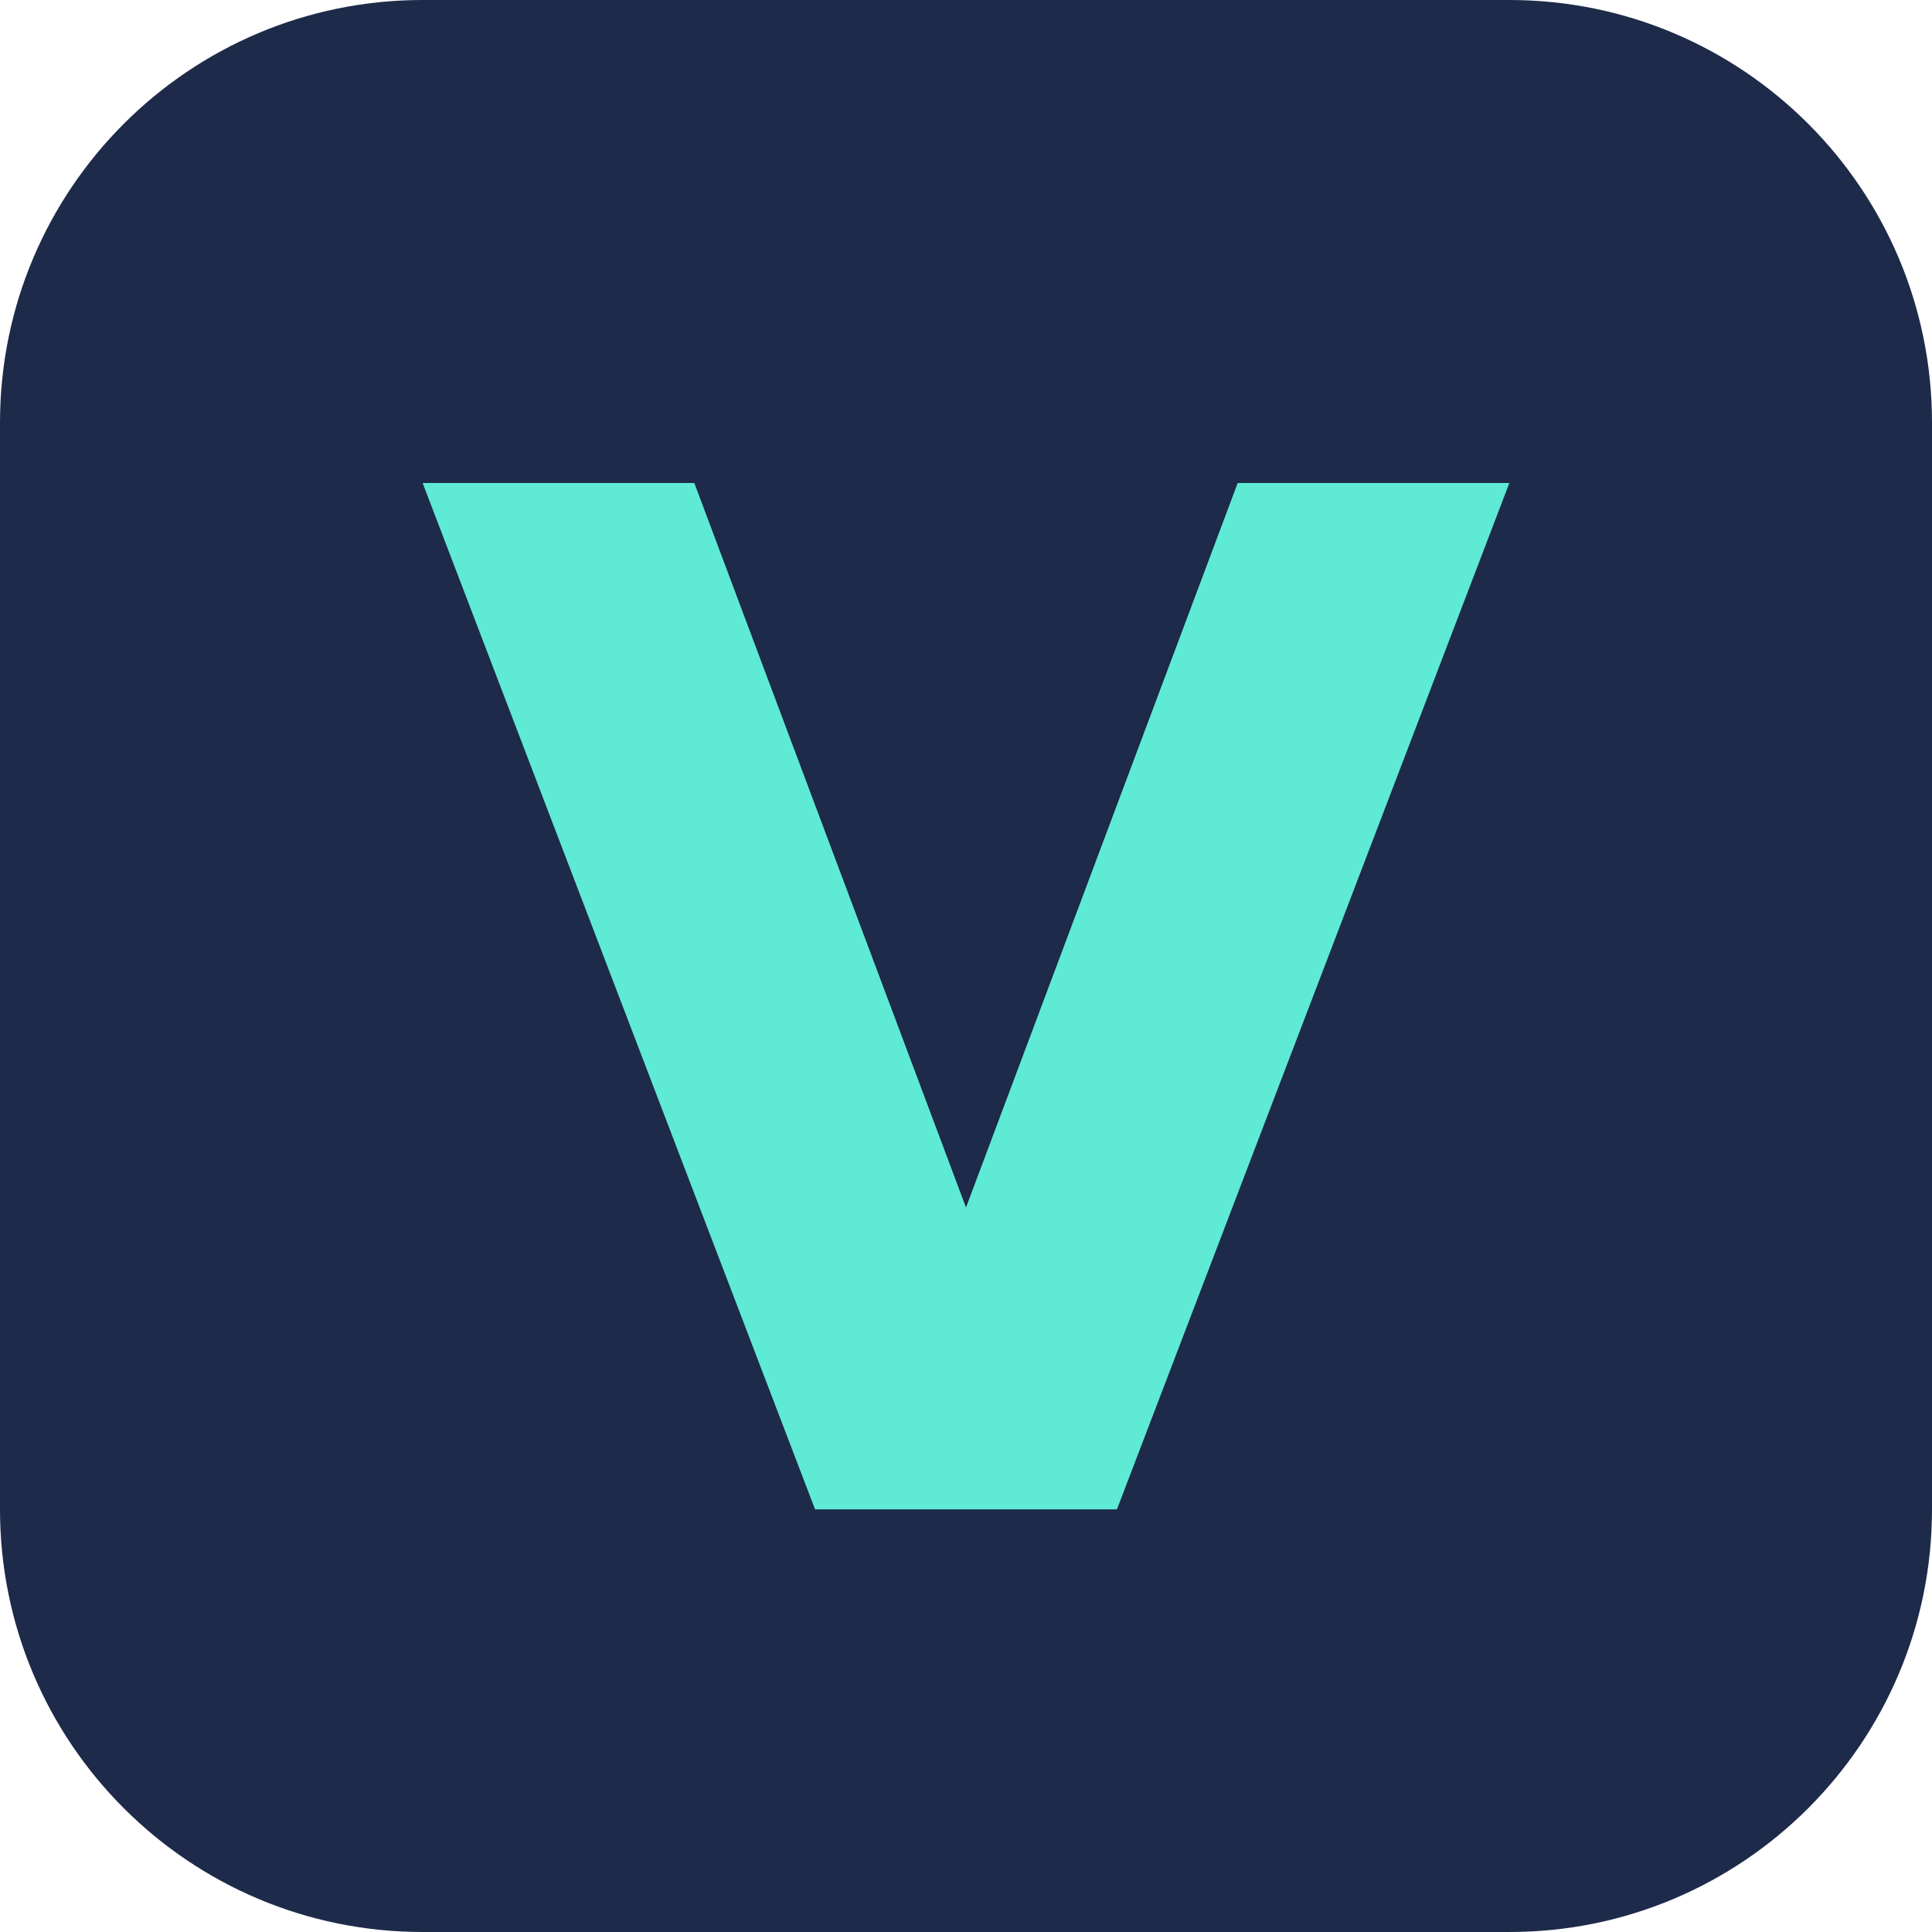
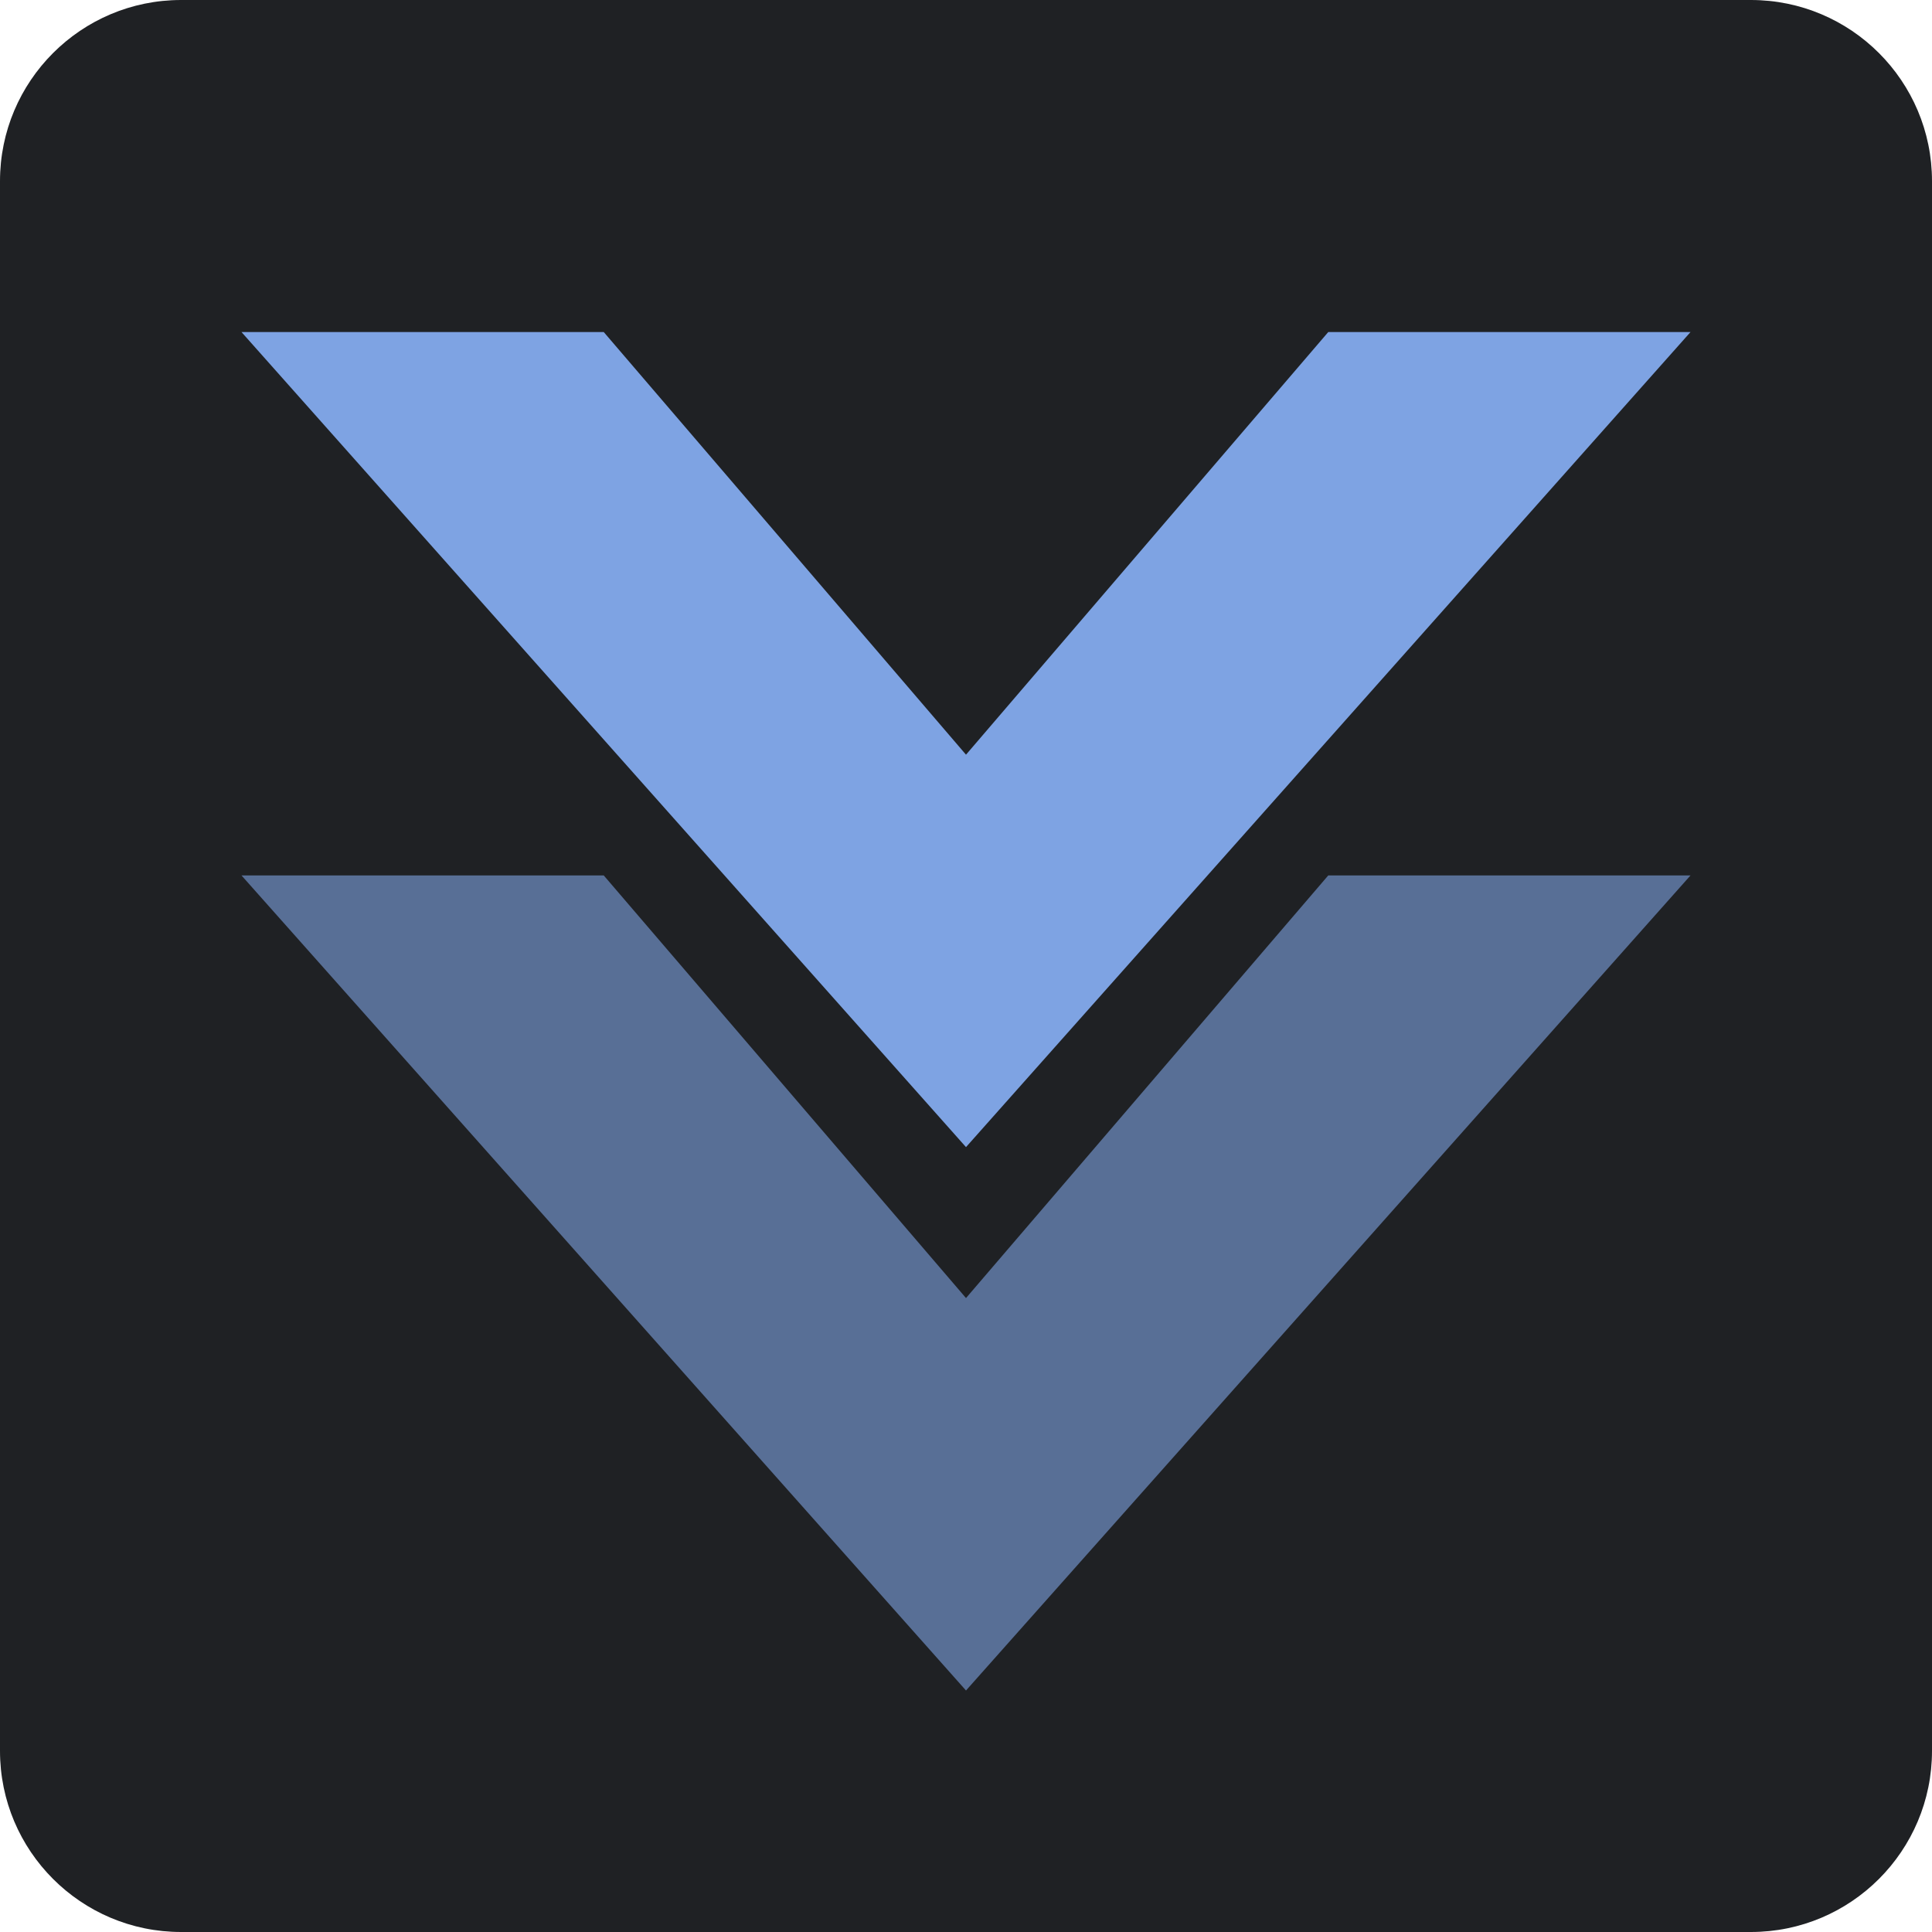
<svg xmlns="http://www.w3.org/2000/svg" viewBox="0 0 64 64">
-   <rect width="64" height="64" rx="14" fill="#1e2a4a" />
-   <path d="M14 16h9l9 24 9-24h9L37 50h-10z" fill="#5eead4" />
+   <rect width="64" height="64" rx="6" fill="#1f2124" />
+   <g fill="#7ea3e3">
+     <path d="M8 11h12l12 14 12-14h12L32 38z" />
+     <path d="M8 29h12l12 14 12-14h12L32 56z" opacity="0.6" />
+   </g>
</svg>
